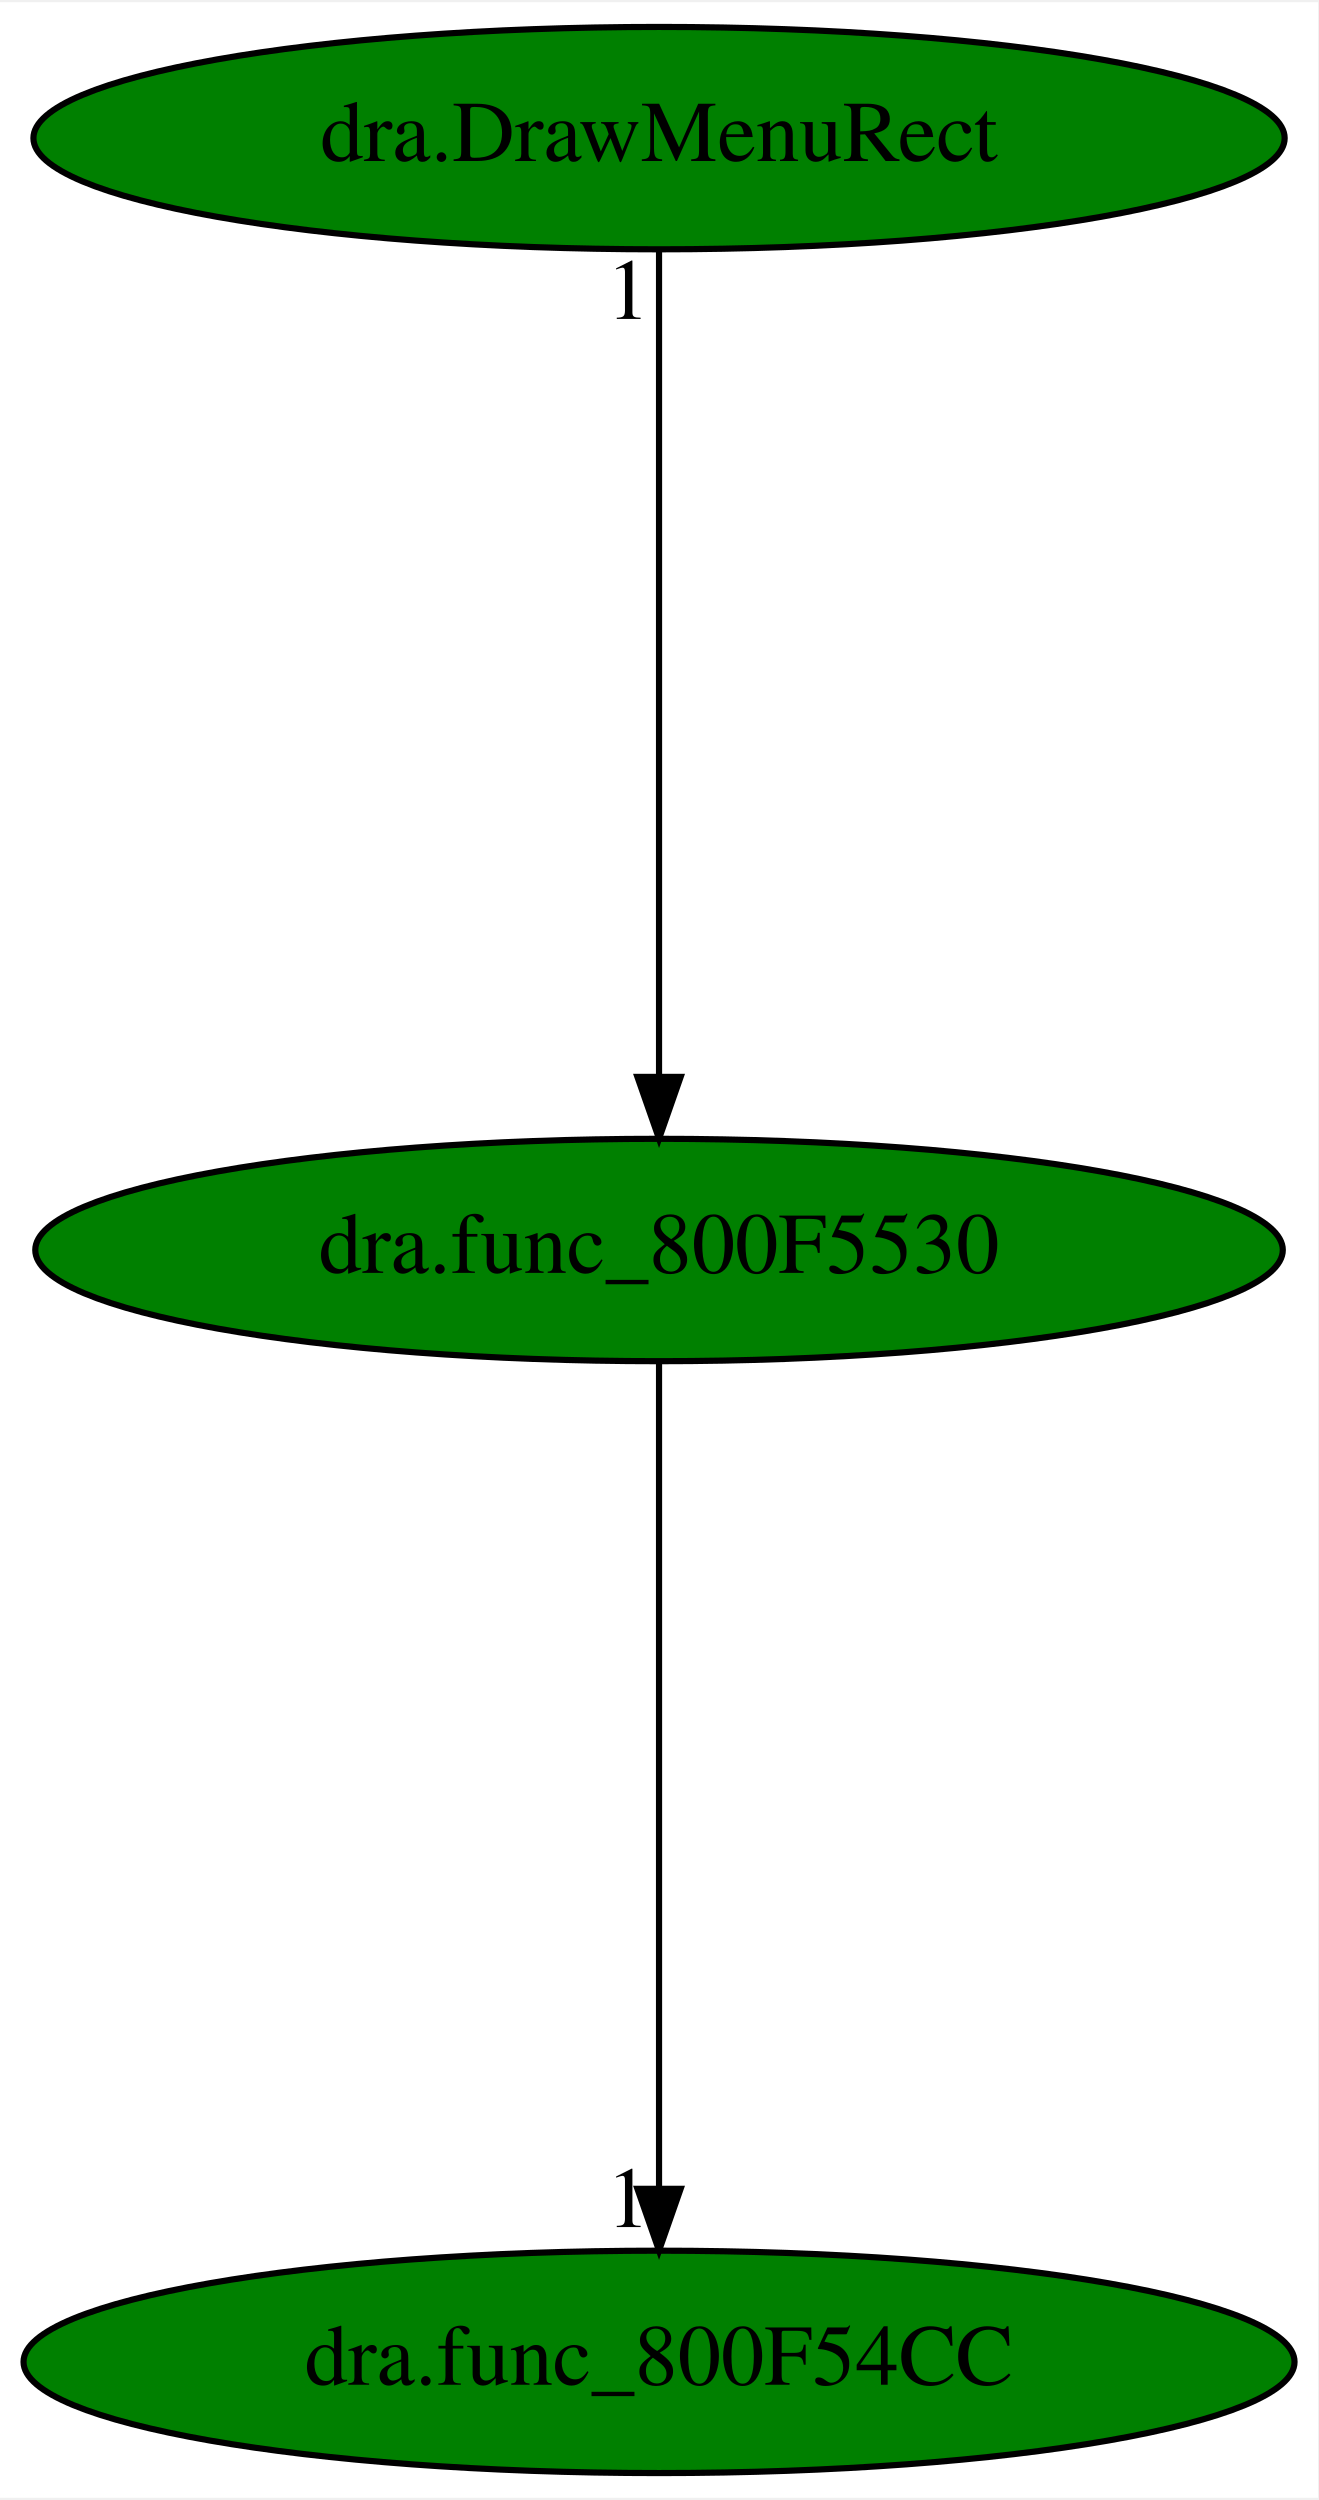
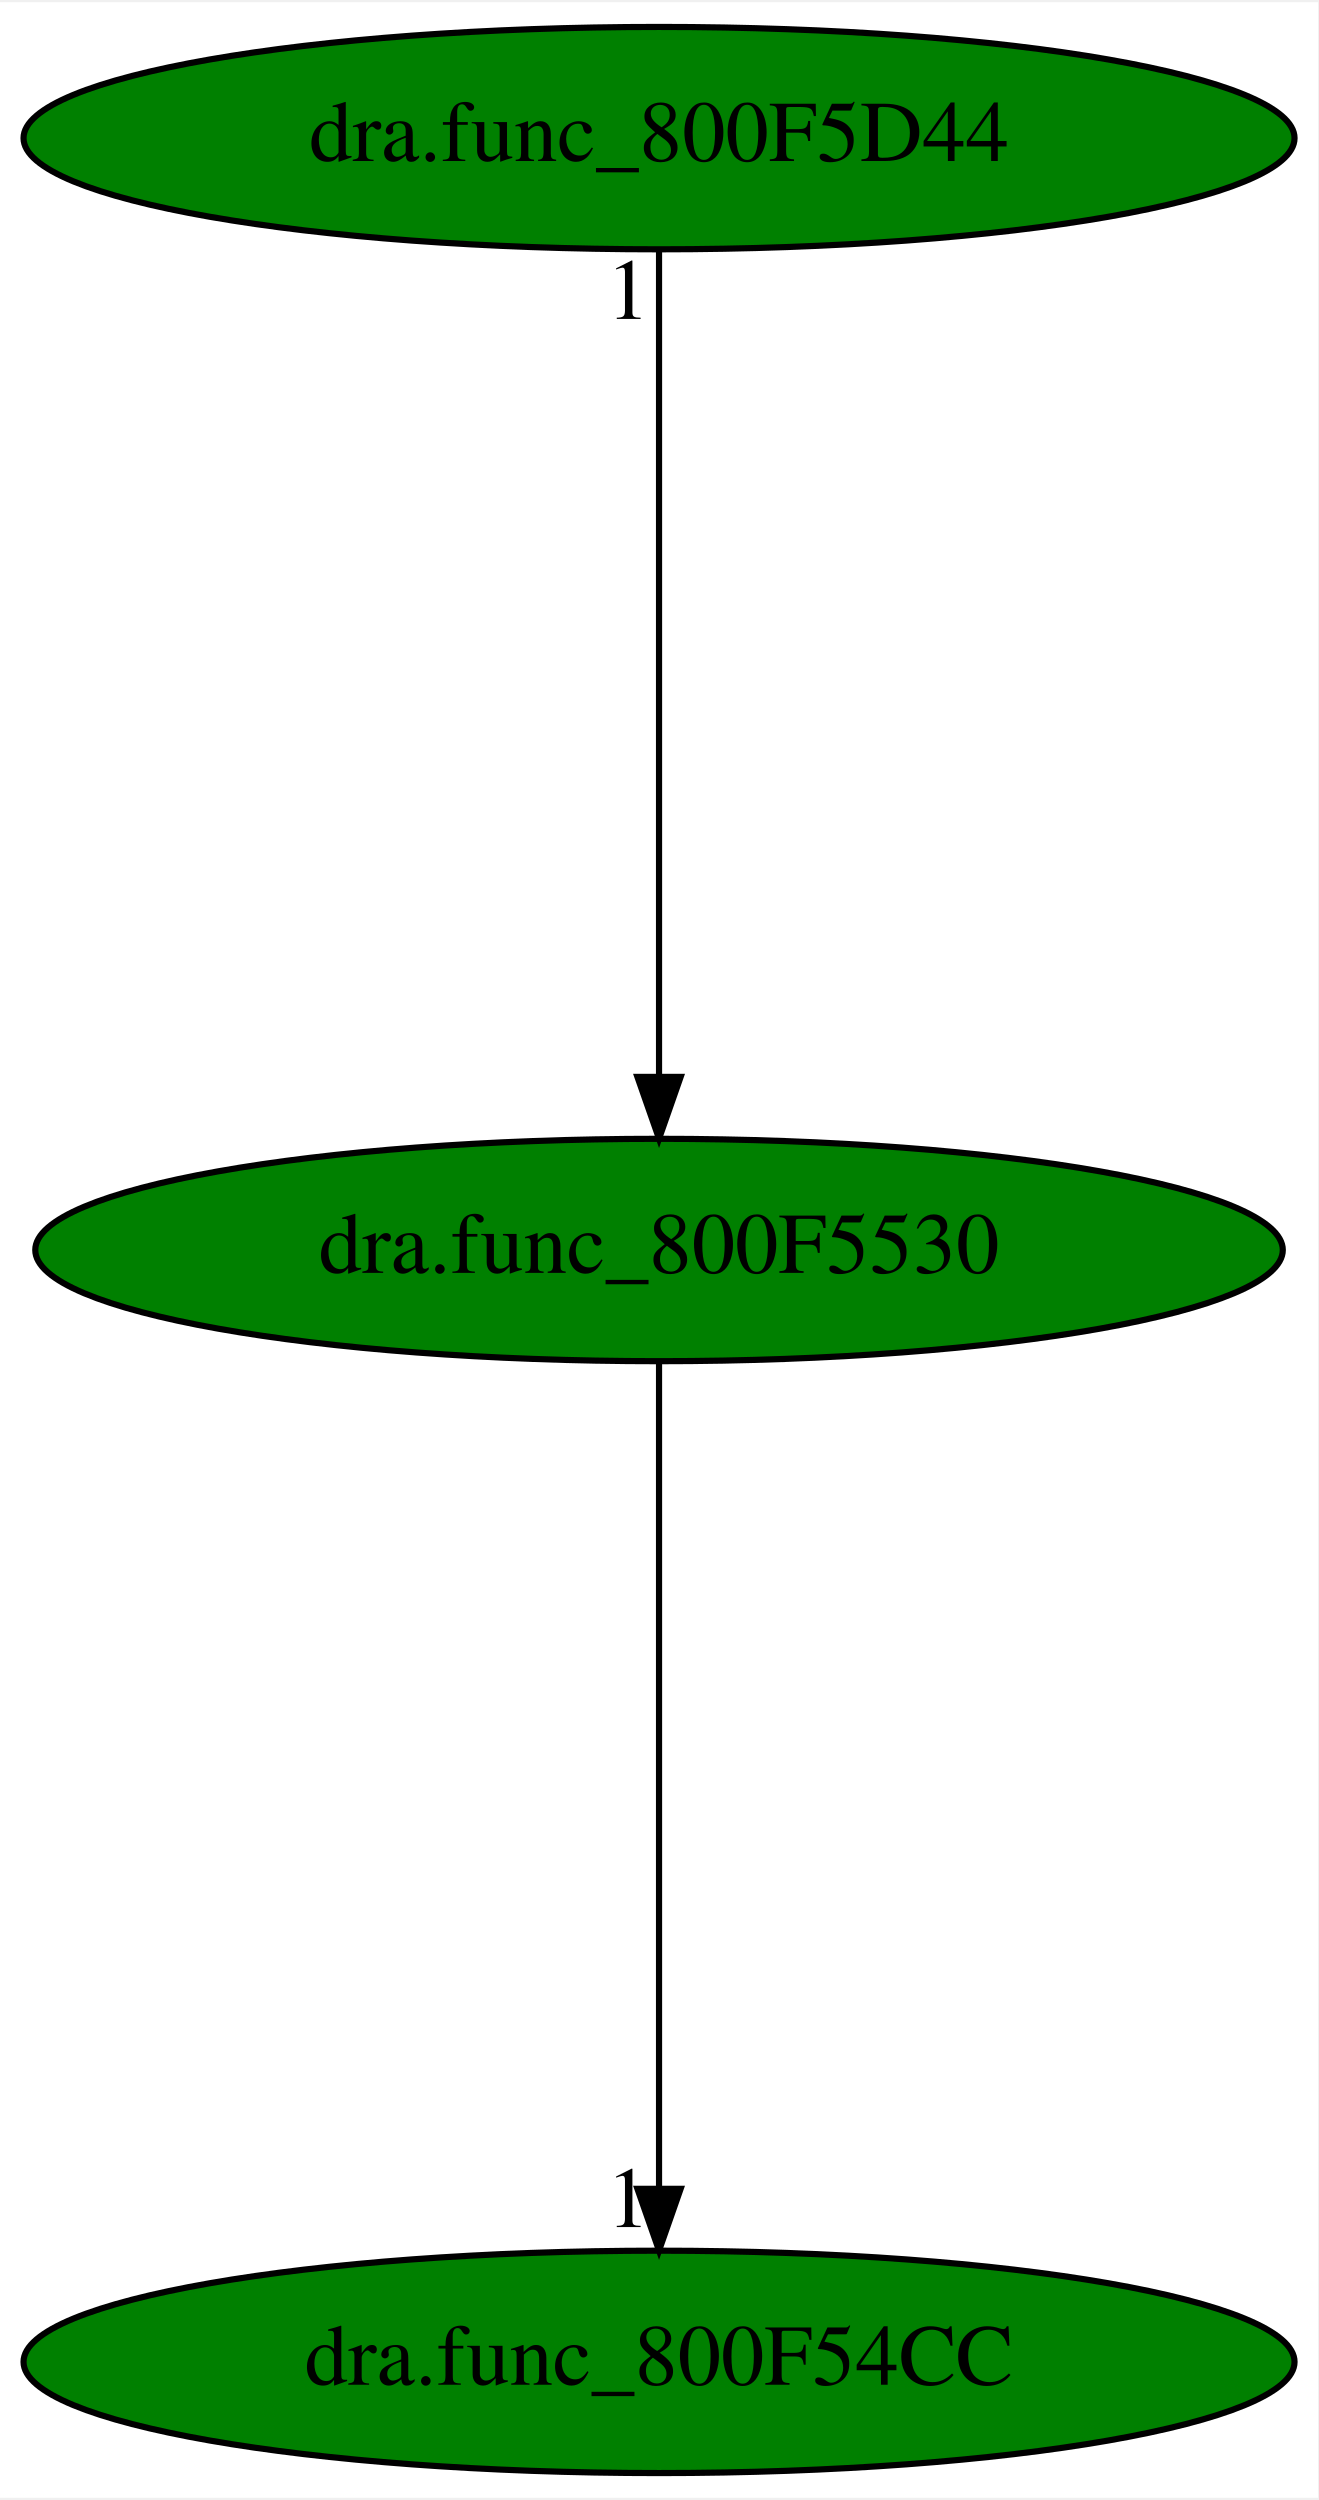
<svg xmlns="http://www.w3.org/2000/svg" xmlns:xlink="http://www.w3.org/1999/xlink" width="213pt" height="404pt" viewBox="0.00 0.00 213.38 404.00">
  <g id="graph0" class="graph" transform="scale(1 1) rotate(0) translate(4 400)">
    <polygon fill="white" stroke="transparent" points="-4,4 -4,-400 209.38,-400 209.38,4 -4,4" />
    <g id="node1" class="node">
      <ellipse fill="green" stroke="black" cx="102.69" cy="-198" rx="100.98" ry="18" />
      <text text-anchor="middle" x="102.69" y="-194.3" font-family="Times,serif" font-size="14.00">dra.func_800F5530</text>
    </g>
    <g id="node2" class="node">
      <g id="a_node2">
        <a xlink:href="dra.func_800F54CC.svg" xlink:title="dra.func_800F54CC">
          <ellipse fill="green" stroke="black" cx="102.69" cy="-18" rx="102.88" ry="18" />
          <text text-anchor="middle" x="102.69" y="-14.3" font-family="Times,serif" font-size="14.00">dra.func_800F54CC</text>
        </a>
      </g>
    </g>
    <g id="edge1" class="edge">
      <path fill="none" stroke="black" d="M102.69,-179.93C102.69,-148.97 102.69,-83.3 102.69,-46.13" />
      <polygon fill="black" stroke="black" points="106.19,-46.02 102.69,-36.02 99.19,-46.02 106.19,-46.02" />
      <text text-anchor="middle" x="97.69" y="-39.82" font-family="Times,serif" font-size="14.00">1</text>
    </g>
    <g id="node3" class="node">
      <g id="a_node3">
-         <a xlink:href="dra.DrawMenuRect.svg" xlink:title="dra.DrawMenuRect">
-           <ellipse fill="green" stroke="black" cx="102.69" cy="-378" rx="101.28" ry="18" />
-           <text text-anchor="middle" x="102.69" y="-374.3" font-family="Times,serif" font-size="14.00">dra.DrawMenuRect</text>
+         <a xlink:href="dra.func_800F5D44.svg" xlink:title="dra.func_800F5D44">
+           <ellipse fill="green" stroke="black" cx="102.69" cy="-378" rx="102.88" ry="18" />
+           <text text-anchor="middle" x="102.69" y="-374.3" font-family="Times,serif" font-size="14.00">dra.func_800F5D44</text>
        </a>
      </g>
    </g>
    <g id="edge2" class="edge">
      <path fill="none" stroke="black" d="M102.69,-359.93C102.69,-328.97 102.69,-263.3 102.69,-226.13" />
      <polygon fill="black" stroke="black" points="106.19,-226.02 102.69,-216.02 99.19,-226.02 106.19,-226.02" />
      <text text-anchor="middle" x="97.69" y="-348.73" font-family="Times,serif" font-size="14.00">1</text>
    </g>
  </g>
</svg>
